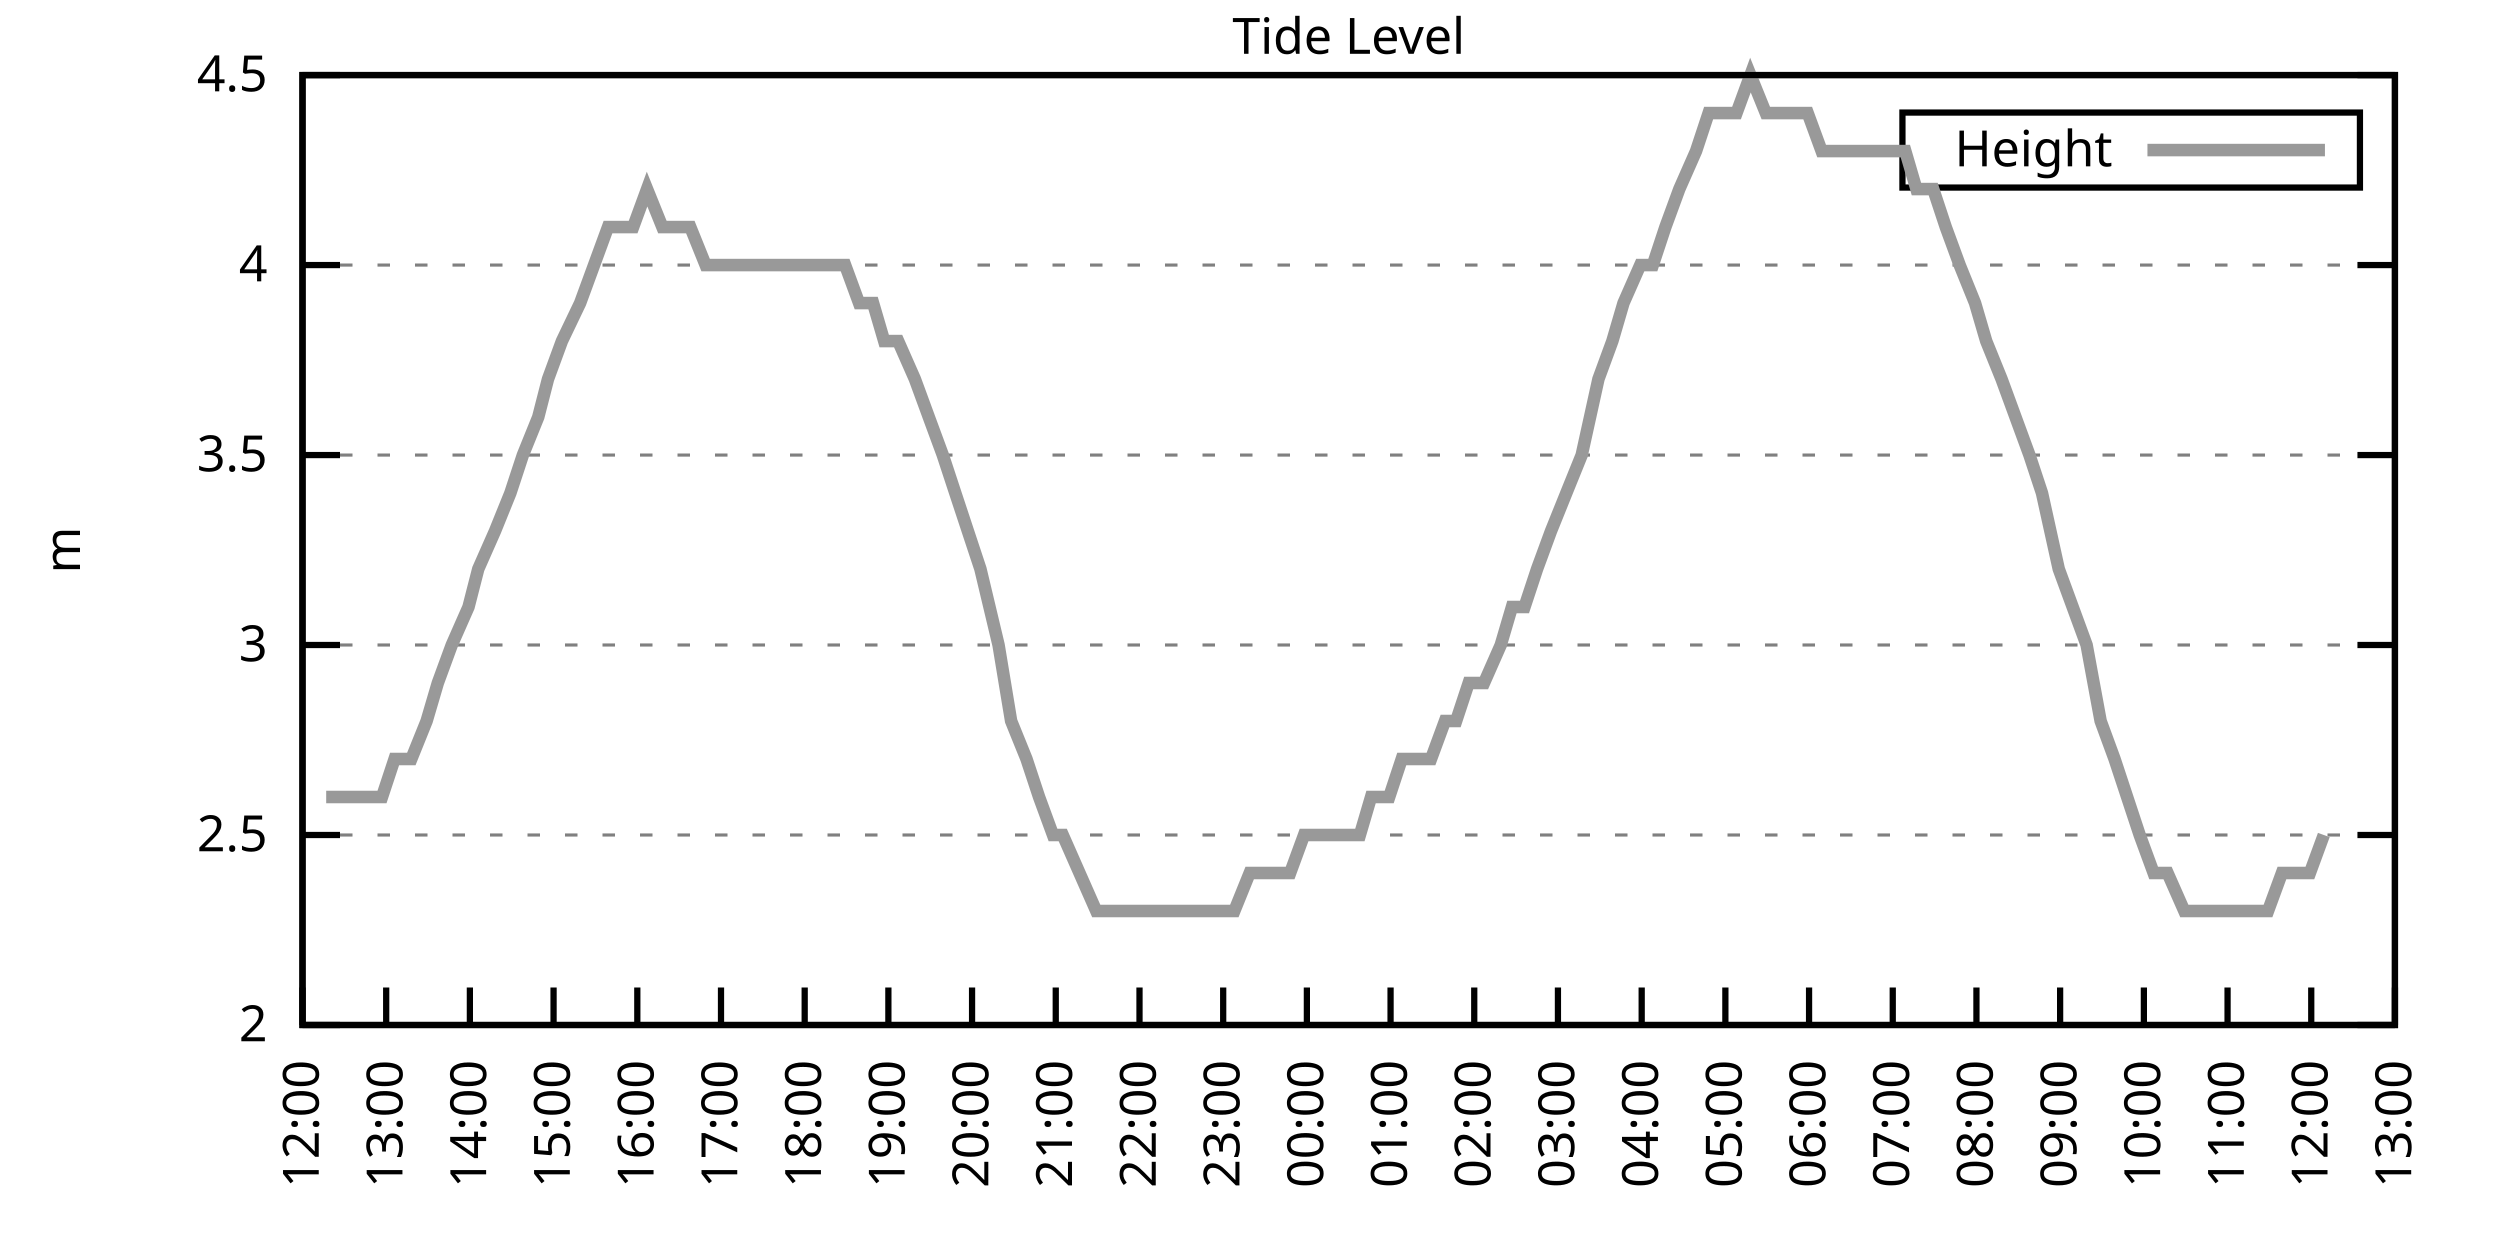
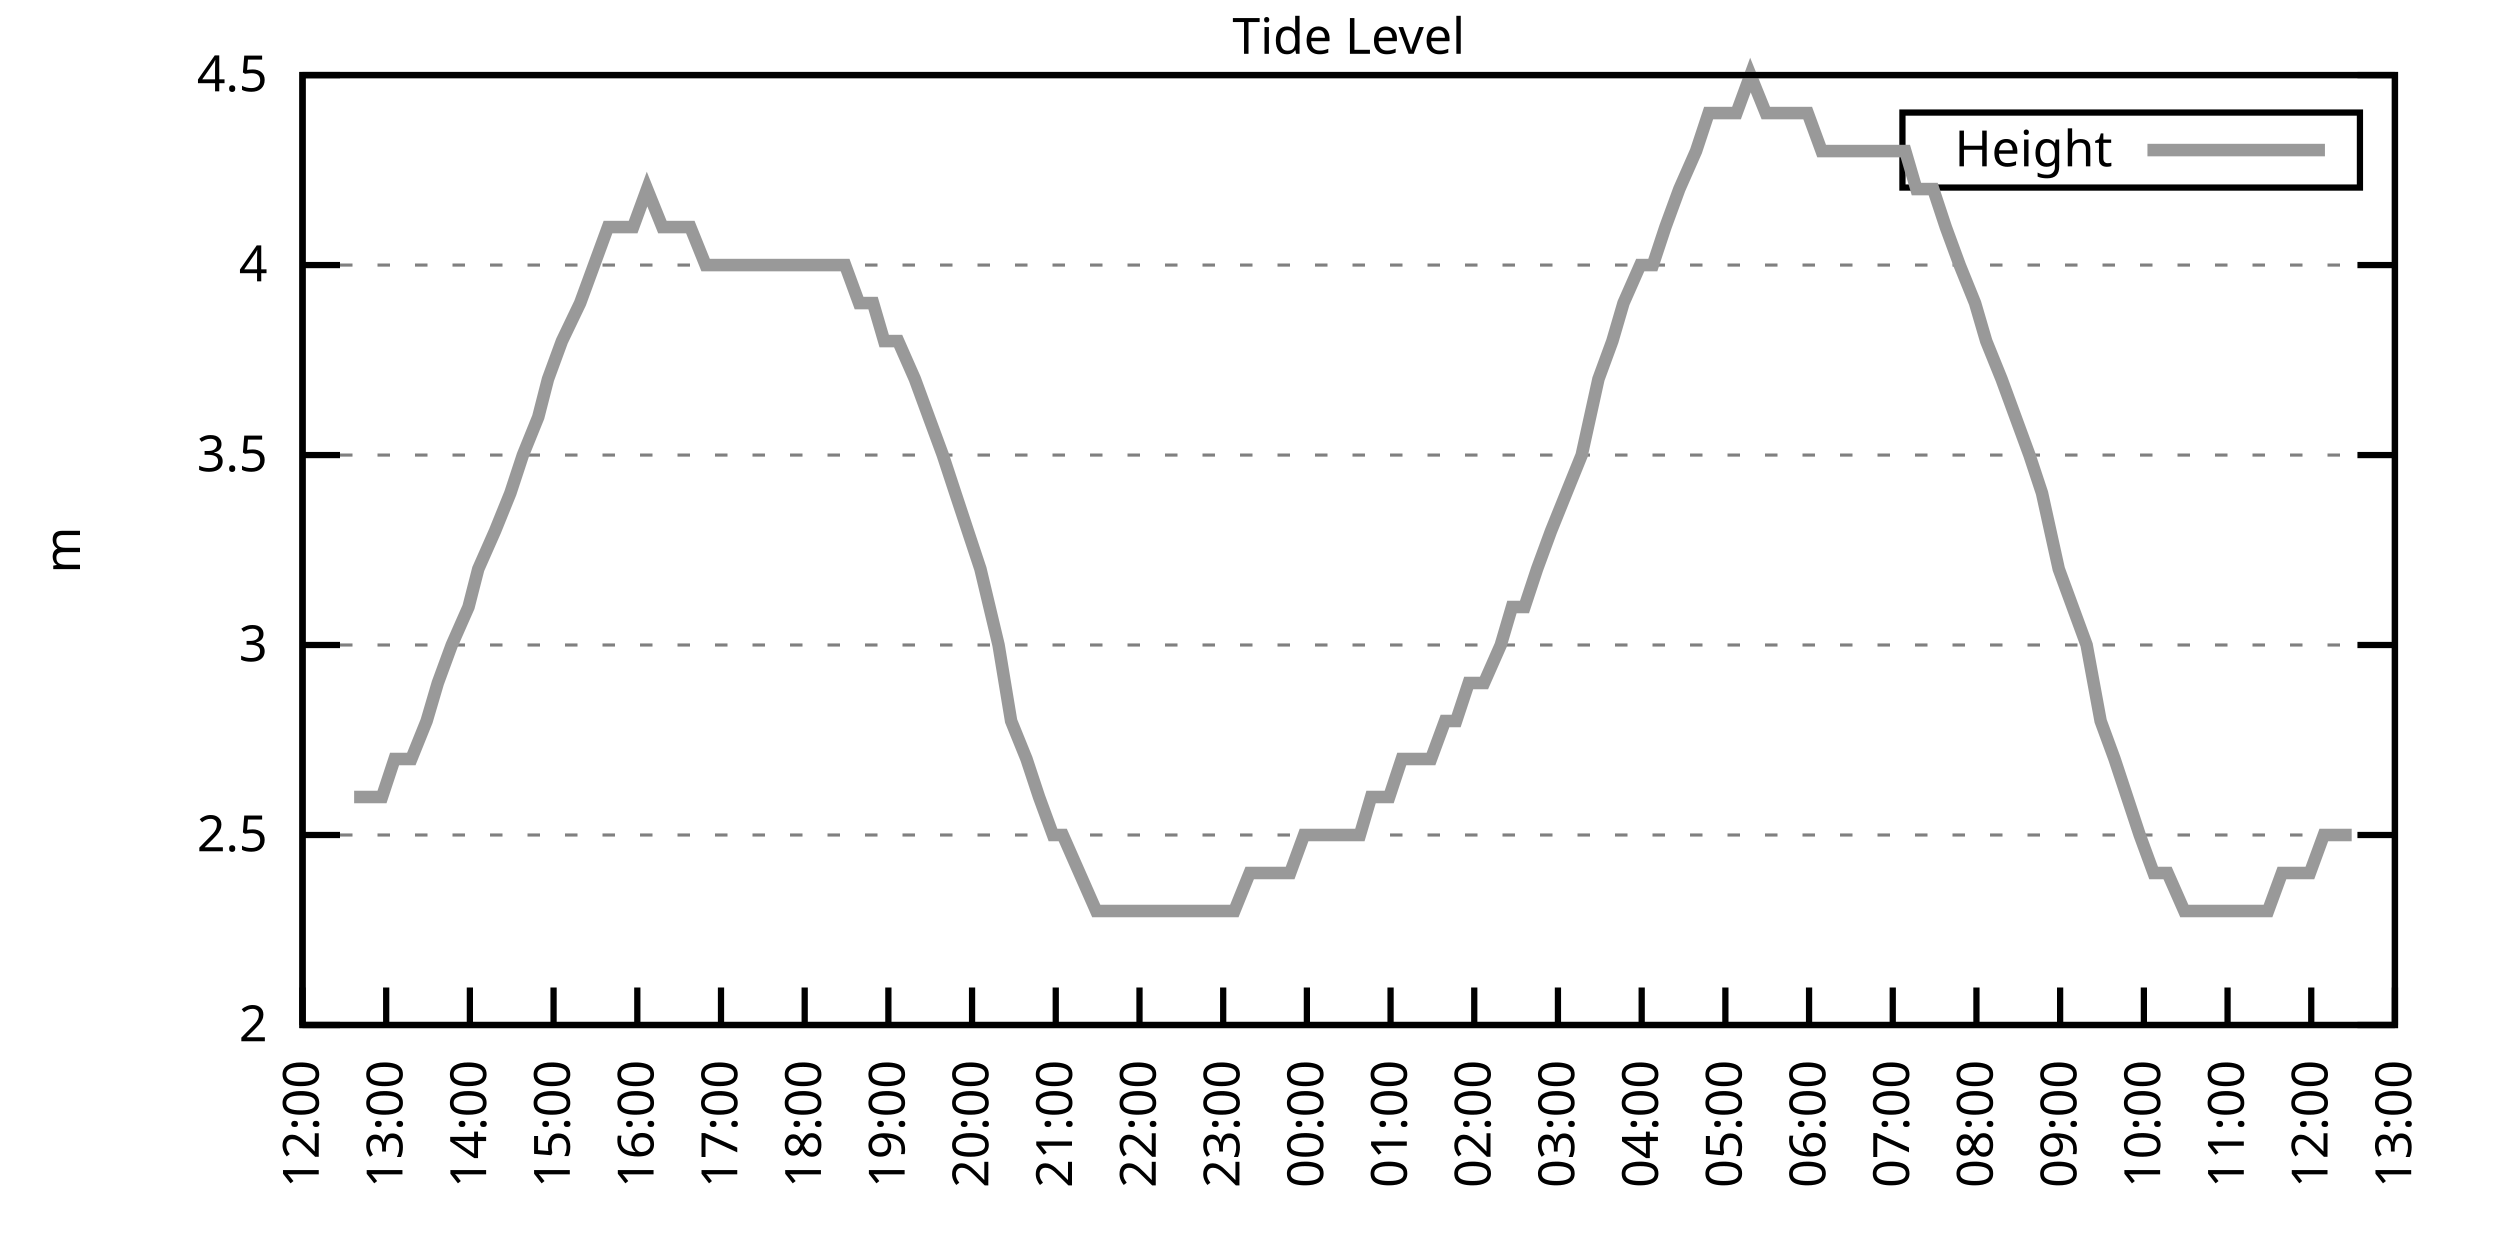
<svg xmlns="http://www.w3.org/2000/svg" xmlns:xlink="http://www.w3.org/1999/xlink" width="400" height="200" viewBox="0 0 400 200">
  <g id="gnuplot_canvas">
    <rect x="0" y="0" width="400" height="200" fill="none" />
    <defs>
      <circle id="gpDot" r="0.5" stroke-width="0.5" stroke="currentColor" />
      <path id="gpPt0" stroke-width="0.333" stroke="currentColor" d="M-1,0 h2 M0,-1 v2" />
      <path id="gpPt1" stroke-width="0.333" stroke="currentColor" d="M-1,-1 L1,1 M1,-1 L-1,1" />
      <path id="gpPt2" stroke-width="0.333" stroke="currentColor" d="M-1,0 L1,0 M0,-1 L0,1 M-1,-1 L1,1 M-1,1 L1,-1" />
      <rect id="gpPt3" stroke-width="0.333" stroke="currentColor" x="-1" y="-1" width="2" height="2" />
      <rect id="gpPt4" stroke-width="0.333" stroke="currentColor" fill="currentColor" x="-1" y="-1" width="2" height="2" />
      <circle id="gpPt5" stroke-width="0.333" stroke="currentColor" cx="0" cy="0" r="1" />
      <use xlink:href="#gpPt5" id="gpPt6" fill="currentColor" stroke="none" />
      <path id="gpPt7" stroke-width="0.333" stroke="currentColor" d="M0,-1.33 L-1.33,0.67 L1.33,0.67 z" />
      <use xlink:href="#gpPt7" id="gpPt8" fill="currentColor" stroke="none" />
      <use xlink:href="#gpPt7" id="gpPt9" stroke="currentColor" transform="rotate(180)" />
      <use xlink:href="#gpPt9" id="gpPt10" fill="currentColor" stroke="none" />
      <use xlink:href="#gpPt3" id="gpPt11" stroke="currentColor" transform="rotate(45)" />
      <use xlink:href="#gpPt11" id="gpPt12" fill="currentColor" stroke="none" />
      <path id="gpPt13" stroke-width="0.333" stroke="currentColor" d="M0,1.330 L1.265,0.411 L0.782,-1.067 L-0.782,-1.076 L-1.265,0.411 z" />
      <use xlink:href="#gpPt13" id="gpPt14" fill="currentColor" stroke="none" />
      <filter id="textbox" filterUnits="objectBoundingBox" x="0" y="0" height="1" width="1">
        <feFlood flood-color="white" flood-opacity="1" result="bgnd" />
        <feComposite in="SourceGraphic" in2="bgnd" operator="atop" />
      </filter>
      <filter id="greybox" filterUnits="objectBoundingBox" x="0" y="0" height="1" width="1">
        <feFlood flood-color="lightgrey" flood-opacity="1" result="grey" />
        <feComposite in="SourceGraphic" in2="grey" operator="atop" />
      </filter>
    </defs>
    <g fill="none" color="white" stroke="currentColor" stroke-width="1.00" stroke-linecap="butt" stroke-linejoin="miter">
</g>
    <g fill="none" color="black" stroke="currentColor" stroke-width="1.00" stroke-linecap="butt" stroke-linejoin="miter">
      <g stroke="none" shape-rendering="crispEdges">
        <polygon fill="rgb(255, 255, 255)" points="48.40,164.00 383.18,164.00 383.18,12.02 48.40,12.02 " />
      </g>
    </g>
    <g fill="none" color="black" stroke="currentColor" stroke-width="1.00" stroke-linecap="butt" stroke-linejoin="miter">
</g>
    <g fill="none" color="black" stroke="black" stroke-width="0.50" stroke-linecap="butt" stroke-linejoin="miter">
</g>
    <g fill="none" color="gray" stroke="currentColor" stroke-width="0.50" stroke-linecap="butt" stroke-linejoin="miter">
      <path stroke="gray" stroke-dasharray="2,4" class="gridline" d="M48.40,164.00 L383.19,164.00  " />
    </g>
    <g fill="none" color="gray" stroke="gray" stroke-width="1.00" stroke-linecap="butt" stroke-linejoin="miter">
</g>
    <g fill="none" color="black" stroke="currentColor" stroke-width="1.00" stroke-linecap="butt" stroke-linejoin="miter">
      <path stroke="black" d="M48.40,164.00 L54.40,164.00 M383.19,164.00 L377.19,164.00  " />
      <g transform="translate(42.80,166.60)" stroke="none" fill="black" font-family="Sans" font-size="8.00" text-anchor="end">
        <text>
          <tspan font-family="Sans"> 2</tspan>
        </text>
      </g>
    </g>
    <g fill="none" color="black" stroke="currentColor" stroke-width="1.00" stroke-linecap="butt" stroke-linejoin="miter">
</g>
    <g fill="none" color="black" stroke="black" stroke-width="0.50" stroke-linecap="butt" stroke-linejoin="miter">
</g>
    <g fill="none" color="gray" stroke="currentColor" stroke-width="0.50" stroke-linecap="butt" stroke-linejoin="miter">
      <path stroke="gray" stroke-dasharray="2,4" class="gridline" d="M48.40,133.60 L383.19,133.60  " />
    </g>
    <g fill="none" color="gray" stroke="gray" stroke-width="1.00" stroke-linecap="butt" stroke-linejoin="miter">
</g>
    <g fill="none" color="black" stroke="currentColor" stroke-width="1.00" stroke-linecap="butt" stroke-linejoin="miter">
      <path stroke="black" d="M48.40,133.60 L54.40,133.60 M383.19,133.60 L377.19,133.60  " />
      <g transform="translate(42.80,136.20)" stroke="none" fill="black" font-family="Sans" font-size="8.00" text-anchor="end">
        <text>
          <tspan font-family="Sans"> 2.5</tspan>
        </text>
      </g>
    </g>
    <g fill="none" color="black" stroke="currentColor" stroke-width="1.00" stroke-linecap="butt" stroke-linejoin="miter">
</g>
    <g fill="none" color="black" stroke="black" stroke-width="0.50" stroke-linecap="butt" stroke-linejoin="miter">
</g>
    <g fill="none" color="gray" stroke="currentColor" stroke-width="0.50" stroke-linecap="butt" stroke-linejoin="miter">
      <path stroke="gray" stroke-dasharray="2,4" class="gridline" d="M48.40,103.20 L383.19,103.20  " />
    </g>
    <g fill="none" color="gray" stroke="gray" stroke-width="1.00" stroke-linecap="butt" stroke-linejoin="miter">
</g>
    <g fill="none" color="black" stroke="currentColor" stroke-width="1.00" stroke-linecap="butt" stroke-linejoin="miter">
      <path stroke="black" d="M48.40,103.20 L54.40,103.20 M383.19,103.20 L377.19,103.20  " />
      <g transform="translate(42.80,105.80)" stroke="none" fill="black" font-family="Sans" font-size="8.00" text-anchor="end">
        <text>
          <tspan font-family="Sans"> 3</tspan>
        </text>
      </g>
    </g>
    <g fill="none" color="black" stroke="currentColor" stroke-width="1.00" stroke-linecap="butt" stroke-linejoin="miter">
</g>
    <g fill="none" color="black" stroke="black" stroke-width="0.50" stroke-linecap="butt" stroke-linejoin="miter">
</g>
    <g fill="none" color="gray" stroke="currentColor" stroke-width="0.50" stroke-linecap="butt" stroke-linejoin="miter">
      <path stroke="gray" stroke-dasharray="2,4" class="gridline" d="M48.40,72.81 L383.19,72.81  " />
    </g>
    <g fill="none" color="gray" stroke="gray" stroke-width="1.00" stroke-linecap="butt" stroke-linejoin="miter">
</g>
    <g fill="none" color="black" stroke="currentColor" stroke-width="1.00" stroke-linecap="butt" stroke-linejoin="miter">
      <path stroke="black" d="M48.40,72.81 L54.40,72.81 M383.19,72.81 L377.19,72.81  " />
      <g transform="translate(42.80,75.41)" stroke="none" fill="black" font-family="Sans" font-size="8.00" text-anchor="end">
        <text>
          <tspan font-family="Sans"> 3.5</tspan>
        </text>
      </g>
    </g>
    <g fill="none" color="black" stroke="currentColor" stroke-width="1.00" stroke-linecap="butt" stroke-linejoin="miter">
</g>
    <g fill="none" color="black" stroke="black" stroke-width="0.50" stroke-linecap="butt" stroke-linejoin="miter">
</g>
    <g fill="none" color="gray" stroke="currentColor" stroke-width="0.50" stroke-linecap="butt" stroke-linejoin="miter">
      <path stroke="gray" stroke-dasharray="2,4" class="gridline" d="M48.40,42.41 L383.19,42.41  " />
    </g>
    <g fill="none" color="gray" stroke="gray" stroke-width="1.00" stroke-linecap="butt" stroke-linejoin="miter">
</g>
    <g fill="none" color="black" stroke="currentColor" stroke-width="1.00" stroke-linecap="butt" stroke-linejoin="miter">
      <path stroke="black" d="M48.40,42.41 L54.40,42.41 M383.19,42.41 L377.19,42.41  " />
      <g transform="translate(42.80,45.01)" stroke="none" fill="black" font-family="Sans" font-size="8.00" text-anchor="end">
        <text>
          <tspan font-family="Sans"> 4</tspan>
        </text>
      </g>
    </g>
    <g fill="none" color="black" stroke="currentColor" stroke-width="1.00" stroke-linecap="butt" stroke-linejoin="miter">
</g>
    <g fill="none" color="black" stroke="black" stroke-width="0.50" stroke-linecap="butt" stroke-linejoin="miter">
</g>
    <g fill="none" color="gray" stroke="currentColor" stroke-width="0.50" stroke-linecap="butt" stroke-linejoin="miter">
      <path stroke="gray" stroke-dasharray="2,4" class="gridline" d="M48.40,12.01 L383.19,12.01  " />
    </g>
    <g fill="none" color="gray" stroke="gray" stroke-width="1.00" stroke-linecap="butt" stroke-linejoin="miter">
</g>
    <g fill="none" color="black" stroke="currentColor" stroke-width="1.00" stroke-linecap="butt" stroke-linejoin="miter">
      <path stroke="black" d="M48.40,12.01 L54.40,12.01 M383.19,12.01 L377.19,12.01  " />
      <g transform="translate(42.80,14.61)" stroke="none" fill="black" font-family="Sans" font-size="8.00" text-anchor="end">
        <text>
          <tspan font-family="Sans"> 4.5</tspan>
        </text>
      </g>
    </g>
    <g fill="none" color="black" stroke="currentColor" stroke-width="1.00" stroke-linecap="butt" stroke-linejoin="miter">
      <path stroke="black" d="M48.40,164.00 L48.40,158.00  " />
      <g transform="translate(51.00,169.60) rotate(270.00)" stroke="none" fill="black" font-family="Sans" font-size="8.00" text-anchor="end">
        <text>
          <tspan font-family="Sans">12:00</tspan>
        </text>
      </g>
    </g>
    <g fill="none" color="black" stroke="currentColor" stroke-width="1.00" stroke-linecap="butt" stroke-linejoin="miter">
      <path stroke="black" d="M61.79,164.00 L61.79,158.00  " />
      <g transform="translate(64.39,169.60) rotate(270.00)" stroke="none" fill="black" font-family="Sans" font-size="8.00" text-anchor="end">
        <text>
          <tspan font-family="Sans">13:00</tspan>
        </text>
      </g>
    </g>
    <g fill="none" color="black" stroke="currentColor" stroke-width="1.00" stroke-linecap="butt" stroke-linejoin="miter">
      <path stroke="black" d="M75.18,164.00 L75.18,158.00  " />
      <g transform="translate(77.78,169.60) rotate(270.00)" stroke="none" fill="black" font-family="Sans" font-size="8.00" text-anchor="end">
        <text>
          <tspan font-family="Sans">14:00</tspan>
        </text>
      </g>
    </g>
    <g fill="none" color="black" stroke="currentColor" stroke-width="1.00" stroke-linecap="butt" stroke-linejoin="miter">
      <path stroke="black" d="M88.57,164.00 L88.57,158.00  " />
      <g transform="translate(91.17,169.60) rotate(270.00)" stroke="none" fill="black" font-family="Sans" font-size="8.00" text-anchor="end">
        <text>
          <tspan font-family="Sans">15:00</tspan>
        </text>
      </g>
    </g>
    <g fill="none" color="black" stroke="currentColor" stroke-width="1.00" stroke-linecap="butt" stroke-linejoin="miter">
      <path stroke="black" d="M101.97,164.00 L101.97,158.00  " />
      <g transform="translate(104.57,169.60) rotate(270.00)" stroke="none" fill="black" font-family="Sans" font-size="8.00" text-anchor="end">
        <text>
          <tspan font-family="Sans">16:00</tspan>
        </text>
      </g>
    </g>
    <g fill="none" color="black" stroke="currentColor" stroke-width="1.00" stroke-linecap="butt" stroke-linejoin="miter">
      <path stroke="black" d="M115.36,164.00 L115.36,158.00  " />
      <g transform="translate(117.96,169.60) rotate(270.00)" stroke="none" fill="black" font-family="Sans" font-size="8.00" text-anchor="end">
        <text>
          <tspan font-family="Sans">17:00</tspan>
        </text>
      </g>
    </g>
    <g fill="none" color="black" stroke="currentColor" stroke-width="1.00" stroke-linecap="butt" stroke-linejoin="miter">
      <path stroke="black" d="M128.75,164.00 L128.75,158.00  " />
      <g transform="translate(131.35,169.60) rotate(270.00)" stroke="none" fill="black" font-family="Sans" font-size="8.00" text-anchor="end">
        <text>
          <tspan font-family="Sans">18:00</tspan>
        </text>
      </g>
    </g>
    <g fill="none" color="black" stroke="currentColor" stroke-width="1.00" stroke-linecap="butt" stroke-linejoin="miter">
      <path stroke="black" d="M142.14,164.00 L142.14,158.00  " />
      <g transform="translate(144.74,169.60) rotate(270.00)" stroke="none" fill="black" font-family="Sans" font-size="8.00" text-anchor="end">
        <text>
          <tspan font-family="Sans">19:00</tspan>
        </text>
      </g>
    </g>
    <g fill="none" color="black" stroke="currentColor" stroke-width="1.00" stroke-linecap="butt" stroke-linejoin="miter">
      <path stroke="black" d="M155.53,164.00 L155.53,158.00  " />
      <g transform="translate(158.13,169.60) rotate(270.00)" stroke="none" fill="black" font-family="Sans" font-size="8.00" text-anchor="end">
        <text>
          <tspan font-family="Sans">20:00</tspan>
        </text>
      </g>
    </g>
    <g fill="none" color="black" stroke="currentColor" stroke-width="1.00" stroke-linecap="butt" stroke-linejoin="miter">
      <path stroke="black" d="M168.92,164.00 L168.92,158.00  " />
      <g transform="translate(171.52,169.60) rotate(270.00)" stroke="none" fill="black" font-family="Sans" font-size="8.00" text-anchor="end">
        <text>
          <tspan font-family="Sans">21:00</tspan>
        </text>
      </g>
    </g>
    <g fill="none" color="black" stroke="currentColor" stroke-width="1.00" stroke-linecap="butt" stroke-linejoin="miter">
      <path stroke="black" d="M182.32,164.00 L182.32,158.00  " />
      <g transform="translate(184.92,169.60) rotate(270.00)" stroke="none" fill="black" font-family="Sans" font-size="8.00" text-anchor="end">
        <text>
          <tspan font-family="Sans">22:00</tspan>
        </text>
      </g>
    </g>
    <g fill="none" color="black" stroke="currentColor" stroke-width="1.00" stroke-linecap="butt" stroke-linejoin="miter">
      <path stroke="black" d="M195.71,164.00 L195.71,158.00  " />
      <g transform="translate(198.31,169.60) rotate(270.00)" stroke="none" fill="black" font-family="Sans" font-size="8.00" text-anchor="end">
        <text>
          <tspan font-family="Sans">23:00</tspan>
        </text>
      </g>
    </g>
    <g fill="none" color="black" stroke="currentColor" stroke-width="1.00" stroke-linecap="butt" stroke-linejoin="miter">
      <path stroke="black" d="M209.10,164.00 L209.10,158.00  " />
      <g transform="translate(211.70,169.60) rotate(270.00)" stroke="none" fill="black" font-family="Sans" font-size="8.00" text-anchor="end">
        <text>
          <tspan font-family="Sans">00:00</tspan>
        </text>
      </g>
    </g>
    <g fill="none" color="black" stroke="currentColor" stroke-width="1.00" stroke-linecap="butt" stroke-linejoin="miter">
      <path stroke="black" d="M222.49,164.00 L222.49,158.00  " />
      <g transform="translate(225.09,169.60) rotate(270.00)" stroke="none" fill="black" font-family="Sans" font-size="8.00" text-anchor="end">
        <text>
          <tspan font-family="Sans">01:00</tspan>
        </text>
      </g>
    </g>
    <g fill="none" color="black" stroke="currentColor" stroke-width="1.00" stroke-linecap="butt" stroke-linejoin="miter">
      <path stroke="black" d="M235.88,164.00 L235.88,158.00  " />
      <g transform="translate(238.48,169.60) rotate(270.00)" stroke="none" fill="black" font-family="Sans" font-size="8.00" text-anchor="end">
        <text>
          <tspan font-family="Sans">02:00</tspan>
        </text>
      </g>
    </g>
    <g fill="none" color="black" stroke="currentColor" stroke-width="1.00" stroke-linecap="butt" stroke-linejoin="miter">
      <path stroke="black" d="M249.27,164.00 L249.27,158.00  " />
      <g transform="translate(251.87,169.60) rotate(270.00)" stroke="none" fill="black" font-family="Sans" font-size="8.00" text-anchor="end">
        <text>
          <tspan font-family="Sans">03:00</tspan>
        </text>
      </g>
    </g>
    <g fill="none" color="black" stroke="currentColor" stroke-width="1.00" stroke-linecap="butt" stroke-linejoin="miter">
      <path stroke="black" d="M262.67,164.00 L262.67,158.00  " />
      <g transform="translate(265.27,169.60) rotate(270.00)" stroke="none" fill="black" font-family="Sans" font-size="8.00" text-anchor="end">
        <text>
          <tspan font-family="Sans">04:00</tspan>
        </text>
      </g>
    </g>
    <g fill="none" color="black" stroke="currentColor" stroke-width="1.00" stroke-linecap="butt" stroke-linejoin="miter">
      <path stroke="black" d="M276.06,164.00 L276.06,158.00  " />
      <g transform="translate(278.66,169.60) rotate(270.00)" stroke="none" fill="black" font-family="Sans" font-size="8.00" text-anchor="end">
        <text>
          <tspan font-family="Sans">05:00</tspan>
        </text>
      </g>
    </g>
    <g fill="none" color="black" stroke="currentColor" stroke-width="1.00" stroke-linecap="butt" stroke-linejoin="miter">
      <path stroke="black" d="M289.45,164.00 L289.45,158.00  " />
      <g transform="translate(292.05,169.60) rotate(270.00)" stroke="none" fill="black" font-family="Sans" font-size="8.00" text-anchor="end">
        <text>
          <tspan font-family="Sans">06:00</tspan>
        </text>
      </g>
    </g>
    <g fill="none" color="black" stroke="currentColor" stroke-width="1.00" stroke-linecap="butt" stroke-linejoin="miter">
      <path stroke="black" d="M302.84,164.00 L302.84,158.00  " />
      <g transform="translate(305.44,169.60) rotate(270.00)" stroke="none" fill="black" font-family="Sans" font-size="8.00" text-anchor="end">
        <text>
          <tspan font-family="Sans">07:00</tspan>
        </text>
      </g>
    </g>
    <g fill="none" color="black" stroke="currentColor" stroke-width="1.00" stroke-linecap="butt" stroke-linejoin="miter">
      <path stroke="black" d="M316.23,164.00 L316.23,158.00  " />
      <g transform="translate(318.83,169.60) rotate(270.00)" stroke="none" fill="black" font-family="Sans" font-size="8.00" text-anchor="end">
        <text>
          <tspan font-family="Sans">08:00</tspan>
        </text>
      </g>
    </g>
    <g fill="none" color="black" stroke="currentColor" stroke-width="1.00" stroke-linecap="butt" stroke-linejoin="miter">
      <path stroke="black" d="M329.62,164.00 L329.62,158.00  " />
      <g transform="translate(332.22,169.60) rotate(270.00)" stroke="none" fill="black" font-family="Sans" font-size="8.00" text-anchor="end">
        <text>
          <tspan font-family="Sans">09:00</tspan>
        </text>
      </g>
    </g>
    <g fill="none" color="black" stroke="currentColor" stroke-width="1.00" stroke-linecap="butt" stroke-linejoin="miter">
      <path stroke="black" d="M343.02,164.00 L343.02,158.00  " />
      <g transform="translate(345.62,169.60) rotate(270.00)" stroke="none" fill="black" font-family="Sans" font-size="8.00" text-anchor="end">
        <text>
          <tspan font-family="Sans">10:00</tspan>
        </text>
      </g>
    </g>
    <g fill="none" color="black" stroke="currentColor" stroke-width="1.00" stroke-linecap="butt" stroke-linejoin="miter">
      <path stroke="black" d="M356.41,164.00 L356.41,158.00  " />
      <g transform="translate(359.01,169.60) rotate(270.00)" stroke="none" fill="black" font-family="Sans" font-size="8.00" text-anchor="end">
        <text>
          <tspan font-family="Sans">11:00</tspan>
        </text>
      </g>
    </g>
    <g fill="none" color="black" stroke="currentColor" stroke-width="1.00" stroke-linecap="butt" stroke-linejoin="miter">
      <path stroke="black" d="M369.80,164.00 L369.80,158.00  " />
      <g transform="translate(372.40,169.60) rotate(270.00)" stroke="none" fill="black" font-family="Sans" font-size="8.00" text-anchor="end">
        <text>
          <tspan font-family="Sans">12:00</tspan>
        </text>
      </g>
    </g>
    <g fill="none" color="black" stroke="currentColor" stroke-width="1.00" stroke-linecap="butt" stroke-linejoin="miter">
      <path stroke="black" d="M383.19,164.00 L383.19,158.00  " />
      <g transform="translate(385.79,169.60) rotate(270.00)" stroke="none" fill="black" font-family="Sans" font-size="8.00" text-anchor="end">
        <text>
          <tspan font-family="Sans">13:00</tspan>
        </text>
      </g>
    </g>
    <g fill="none" color="black" stroke="currentColor" stroke-width="1.00" stroke-linecap="butt" stroke-linejoin="miter">
</g>
    <g fill="none" color="black" stroke="currentColor" stroke-width="1.00" stroke-linecap="butt" stroke-linejoin="miter">
      <path stroke="black" d="M48.40,12.01 L48.40,164.00 L383.19,164.00 L383.19,12.01 L48.40,12.01 Z  " />
    </g>
    <g fill="none" color="black" stroke="currentColor" stroke-width="1.00" stroke-linecap="butt" stroke-linejoin="miter">
</g>
    <g fill="none" color="black" stroke="currentColor" stroke-width="1.00" stroke-linecap="butt" stroke-linejoin="miter">
      <path stroke="black" d="M304.39,30.01 L304.39,18.01 L377.59,18.01 L377.59,30.01 L304.39,30.01 Z  " />
    </g>
    <g id="Tide_level_plot_1">
      <g fill="none" color="white" stroke="black" stroke-width="2.00" stroke-linecap="butt" stroke-linejoin="miter">
</g>
      <g fill="none" color="black" stroke="currentColor" stroke-width="2.00" stroke-linecap="butt" stroke-linejoin="miter">
        <g transform="translate(337.99,26.61)" stroke="none" fill="black" font-family="Sans" font-size="8.00" text-anchor="end">
          <text>
            <tspan font-family="Sans">Height</tspan>
          </text>
        </g>
      </g>
      <g fill="none" color="black" stroke="currentColor" stroke-width="2.00" stroke-linecap="butt" stroke-linejoin="miter">
-         <path stroke="rgb(153, 153, 153)" d="M343.59,24.01 L371.99,24.01 M52.19,127.52 L54.65,127.52 L56.66,127.52 L59.11,127.52 L61.12,127.52 L63.13,121.44   L65.81,121.44 L68.26,115.36 L70.05,109.28 L72.28,103.20 L74.96,97.12 L76.52,91.04 L79.20,84.97 L81.66,78.89   L83.66,72.81 L86.12,66.73 L87.68,60.65 L89.91,54.57 L92.82,48.49 L95.05,42.41 L97.28,36.33 L99.29,36.33   L101.30,36.33 L103.53,30.25 L105.98,36.33 L108.22,36.33 L110.45,36.33 L112.90,42.41 L115.13,42.41 L116.70,42.41   L119.60,42.41 L121.38,42.41 L124.06,42.41 L126.29,42.41 L128.53,42.41 L130.09,42.41 L132.77,42.41 L135.22,42.41   L137.45,48.49 L139.69,48.49 L141.47,54.57 L143.70,54.57 L146.38,60.65 L148.61,66.73 L150.85,72.81 L152.85,78.89   L154.86,84.97 L156.87,91.04 L159.77,103.20 L161.78,115.36 L164.24,121.44 L166.25,127.52 L168.48,133.60 L170.04,133.60   L172.72,139.68 L175.40,145.76 L177.41,145.76 L179.41,145.76 L181.87,145.76 L183.66,145.76 L186.33,145.76 L188.57,145.76   L191.02,145.76 L193.25,145.76 L195.26,145.76 L197.49,145.76 L199.95,139.68 L202.18,139.68 L204.19,139.68 L206.42,139.68   L208.65,133.60 L210.88,133.60 L212.67,133.60 L214.68,133.60 L217.58,133.60 L219.37,127.52 L222.27,127.52 L224.28,121.44   L226.06,121.44 L228.96,121.44 L231.20,115.36 L232.98,115.36 L234.99,109.28 L237.44,109.28 L240.12,103.20 L241.91,97.12   L243.92,97.12 L245.93,91.04 L248.16,84.97 L250.61,78.89 L253.07,72.81 L255.75,60.65 L257.98,54.57 L259.76,48.49   L262.44,42.41 L264.45,42.41 L266.46,36.33 L268.69,30.25 L271.37,24.17 L273.38,18.09 L275.61,18.09 L277.84,18.09   L280.07,12.01 L282.53,18.09 L284.54,18.09 L286.55,18.09 L289.23,18.09 L291.46,24.17 L293.47,24.17 L295.70,24.17   L297.93,24.17 L300.16,24.17 L302.62,24.17 L304.85,24.17 L306.63,30.25 L309.31,30.25 L311.32,36.33 L313.55,42.41   L316.01,48.49 L317.79,54.57 L320.25,60.65 L322.48,66.73 L324.71,72.81 L326.72,78.89 L329.40,91.04 L331.63,97.12   L333.86,103.20 L336.10,115.36 L338.33,121.44 L340.34,127.52 L342.35,133.60 L344.58,139.68 L346.81,139.68 L349.49,145.76   L351.72,145.76 L353.95,145.76 L355.96,145.76 L358.19,145.76 L360.42,145.76 L362.88,145.76 L365.11,139.68 L367.34,139.68   L369.58,139.68 L371.81,133.60  " />
+         <path stroke="rgb(153, 153, 153)" d="M343.59,24.01 L371.99,24.01 M56.66,127.52 L59.11,127.52 L61.12,127.52 L63.13,121.44 L65.81,121.44 L68.26,115.36   L70.05,109.28 L72.28,103.20 L74.96,97.12 L76.52,91.04 L79.20,84.97 L81.66,78.89 L83.66,72.81 L86.12,66.73   L87.68,60.65 L89.91,54.57 L92.82,48.49 L95.05,42.41 L97.28,36.33 L99.29,36.33 L101.30,36.33 L103.53,30.25   L105.98,36.33 L108.22,36.33 L110.45,36.33 L112.90,42.41 L115.13,42.41 L116.70,42.41 L119.60,42.41 L121.38,42.41   L124.06,42.41 L126.29,42.41 L128.53,42.41 L130.09,42.41 L132.77,42.41 L135.22,42.41 L137.45,48.49 L139.69,48.49   L141.47,54.57 L143.70,54.57 L146.38,60.65 L148.61,66.73 L150.85,72.81 L152.85,78.89 L154.86,84.97 L156.87,91.04   L159.77,103.20 L161.78,115.36 L164.24,121.44 L166.25,127.52 L168.48,133.60 L170.04,133.60 L172.72,139.68 L175.40,145.76   L177.41,145.76 L179.41,145.76 L181.87,145.76 L183.66,145.76 L186.33,145.76 L188.57,145.76 L191.02,145.76 L193.25,145.76   L195.26,145.76 L197.49,145.76 L199.95,139.68 L202.18,139.68 L204.19,139.68 L206.42,139.68 L208.65,133.60 L210.88,133.60   L212.67,133.60 L214.68,133.60 L217.58,133.60 L219.37,127.52 L222.27,127.52 L224.28,121.44 L226.06,121.44 L228.96,121.44   L231.20,115.36 L232.98,115.36 L234.99,109.28 L237.44,109.28 L240.12,103.20 L241.91,97.12 L243.92,97.12 L245.93,91.04   L248.16,84.97 L250.61,78.89 L253.07,72.81 L255.75,60.65 L257.98,54.57 L259.76,48.49 L262.44,42.41 L264.45,42.41   L266.46,36.33 L268.69,30.25 L271.37,24.17 L273.38,18.09 L275.61,18.09 L277.84,18.09 L280.07,12.01 L282.53,18.09   L284.54,18.09 L286.55,18.09 L289.23,18.09 L291.46,24.17 L293.47,24.17 L295.70,24.17 L297.93,24.17 L300.16,24.17   L302.62,24.17 L304.85,24.17 L306.63,30.25 L309.31,30.25 L311.32,36.33 L313.55,42.41 L316.01,48.49 L317.79,54.57   L320.25,60.65 L322.48,66.73 L324.71,72.81 L326.72,78.89 L329.40,91.04 L331.63,97.12 L333.86,103.20 L336.10,115.36   L338.33,121.44 L340.34,127.52 L342.35,133.60 L344.58,139.68 L346.81,139.68 L349.49,145.76 L351.72,145.76 L353.95,145.76   L355.96,145.76 L358.19,145.76 L360.42,145.76 L362.88,145.76 L365.11,139.68 L367.34,139.68 L369.58,139.68 L371.81,133.60   L373.59,133.60 L376.27,133.60  " />
      </g>
    </g>
    <g fill="none" color="black" stroke="currentColor" stroke-width="2.00" stroke-linecap="butt" stroke-linejoin="miter">
</g>
    <g fill="none" color="black" stroke="black" stroke-width="1.00" stroke-linecap="butt" stroke-linejoin="miter">
</g>
    <g fill="none" color="black" stroke="currentColor" stroke-width="1.00" stroke-linecap="butt" stroke-linejoin="miter">
      <path stroke="black" d="M48.40,12.01 L48.40,164.00 L383.19,164.00 L383.19,12.01 L48.40,12.01 Z  " />
      <g transform="translate(12.80,88.01) rotate(270.00)" stroke="none" fill="black" font-family="Sans" font-size="8.00" text-anchor="middle">
        <text>
          <tspan font-family="Sans">m</tspan>
        </text>
      </g>
    </g>
    <g fill="none" color="black" stroke="currentColor" stroke-width="1.00" stroke-linecap="butt" stroke-linejoin="miter">
</g>
    <g fill="none" color="black" stroke="currentColor" stroke-width="1.00" stroke-linecap="butt" stroke-linejoin="miter">
      <g transform="translate(215.79,8.61)" stroke="none" fill="black" font-family="Sans" font-size="8.00" text-anchor="middle">
        <text>
          <tspan font-family="Sans">Tide Level</tspan>
        </text>
      </g>
    </g>
    <g fill="none" color="black" stroke="currentColor" stroke-width="1.00" stroke-linecap="butt" stroke-linejoin="miter">
</g>
  </g>
</svg>
